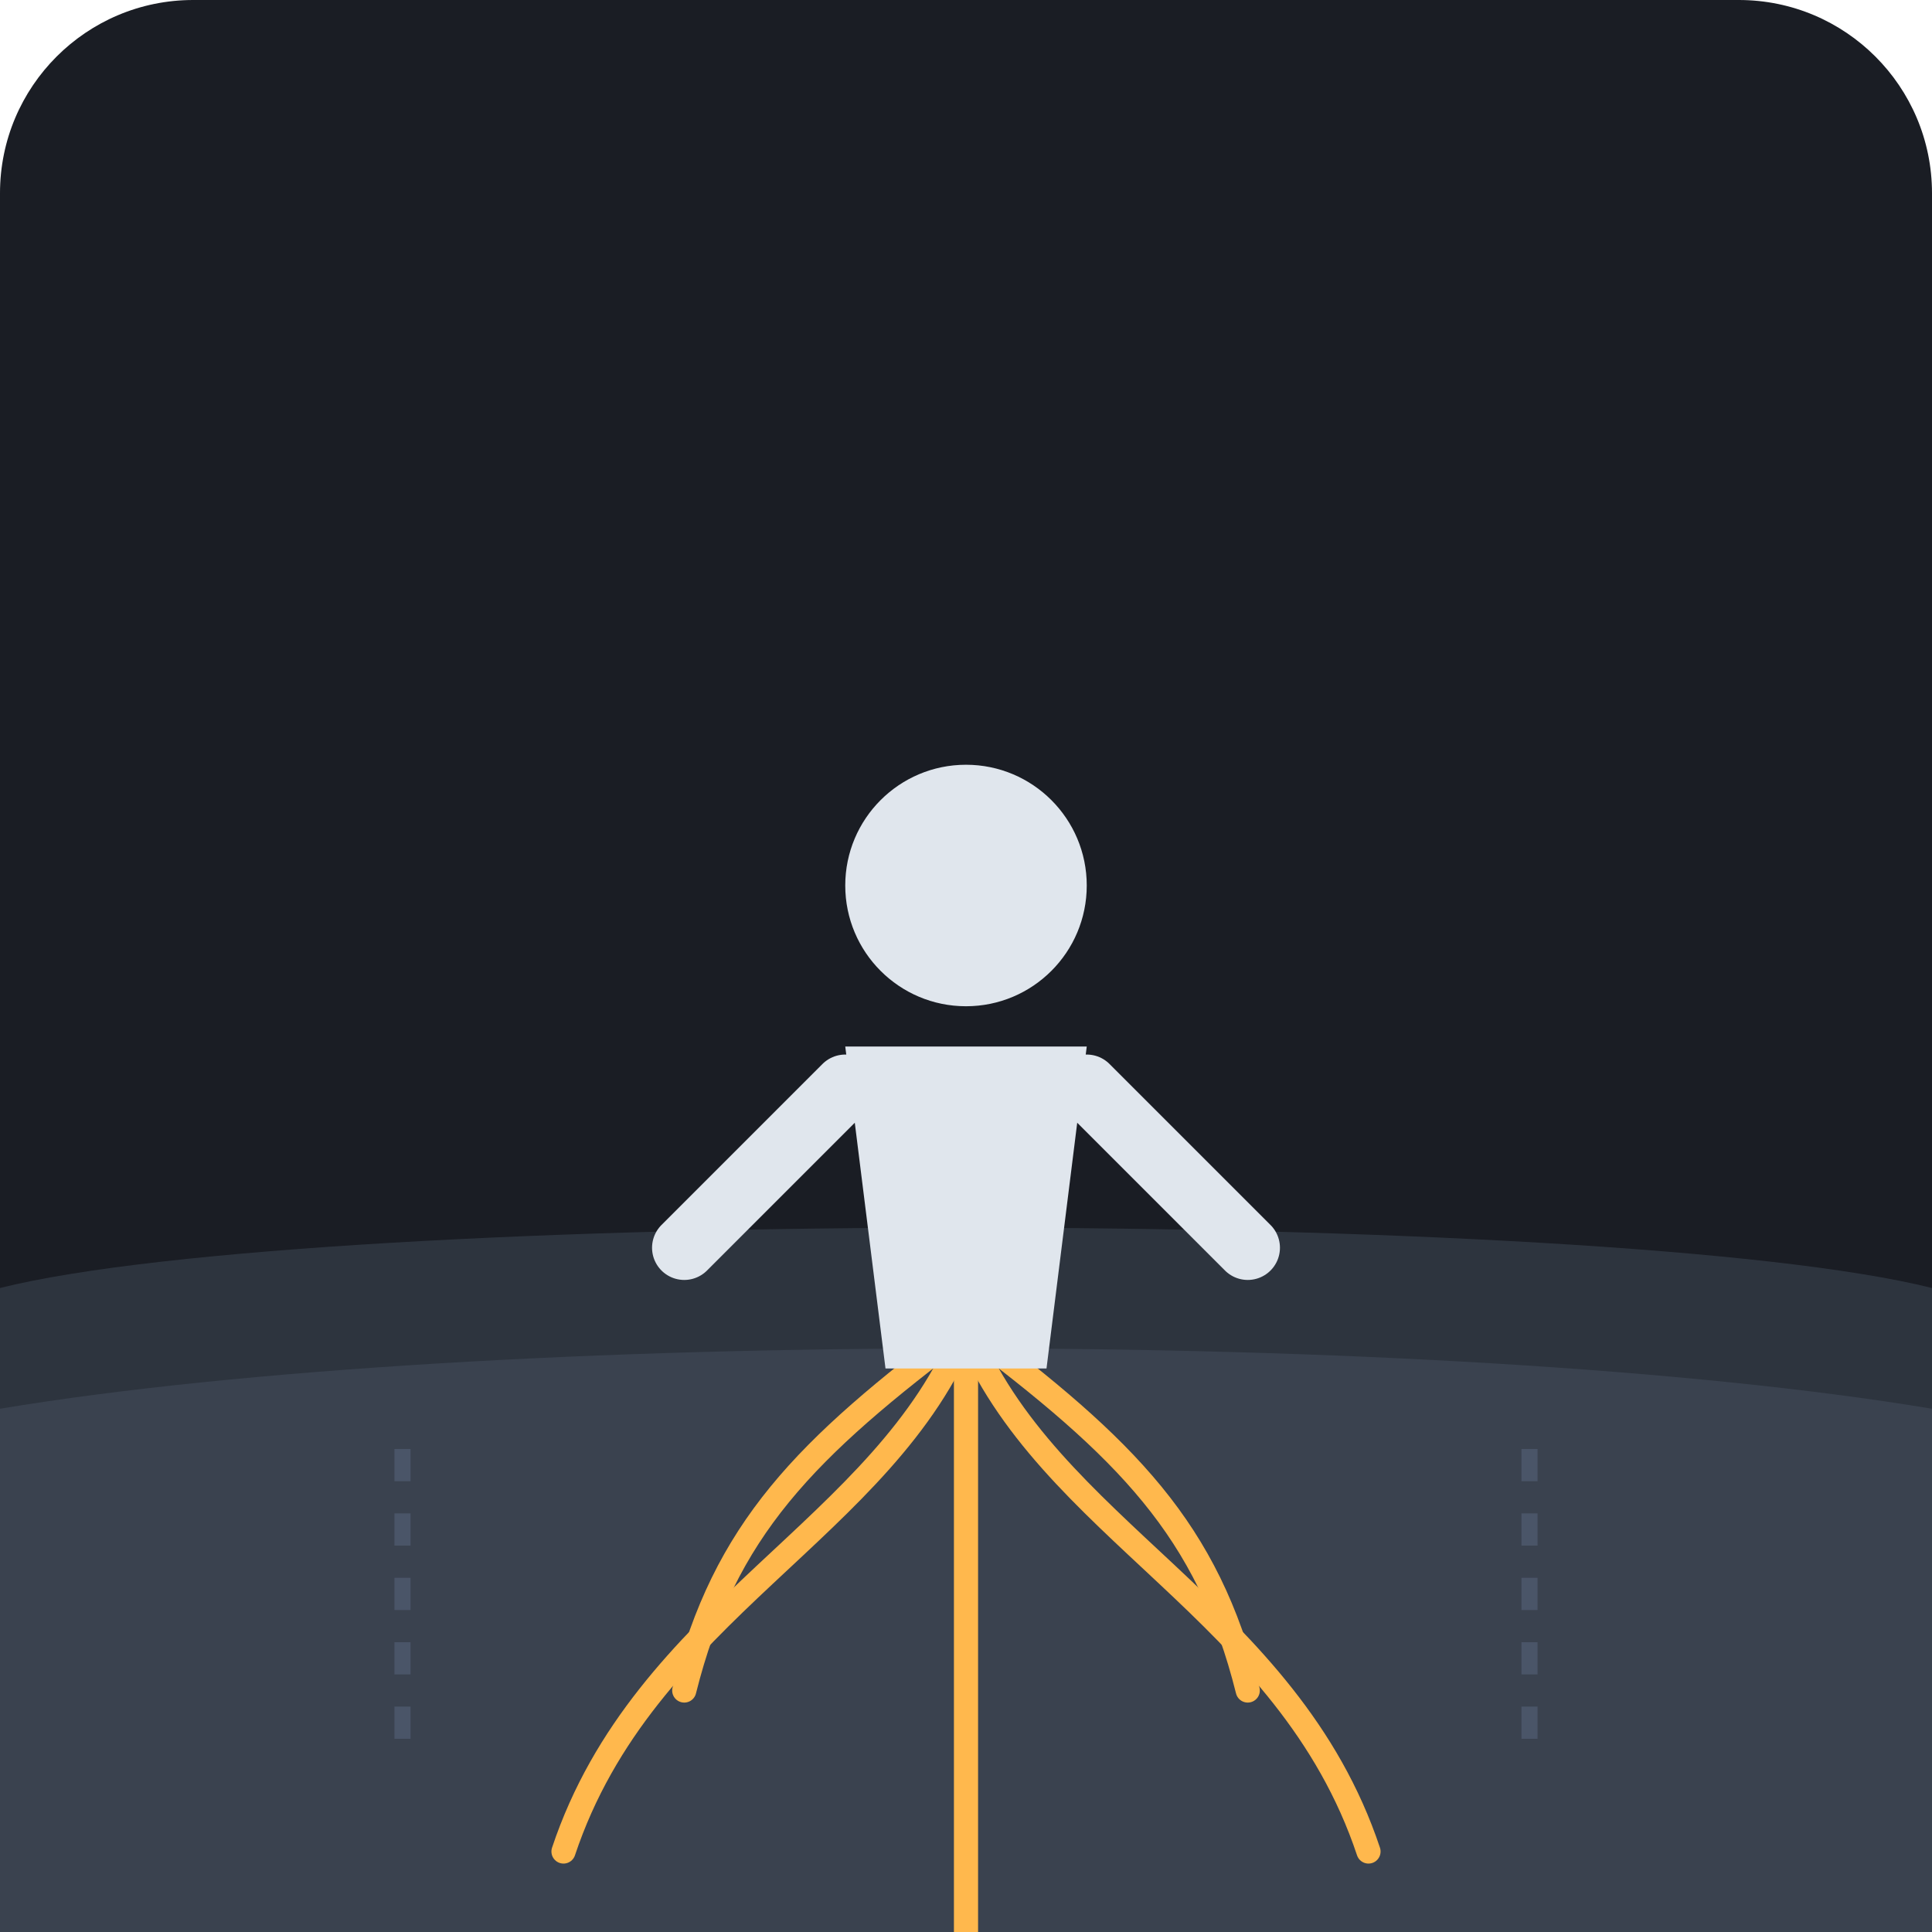
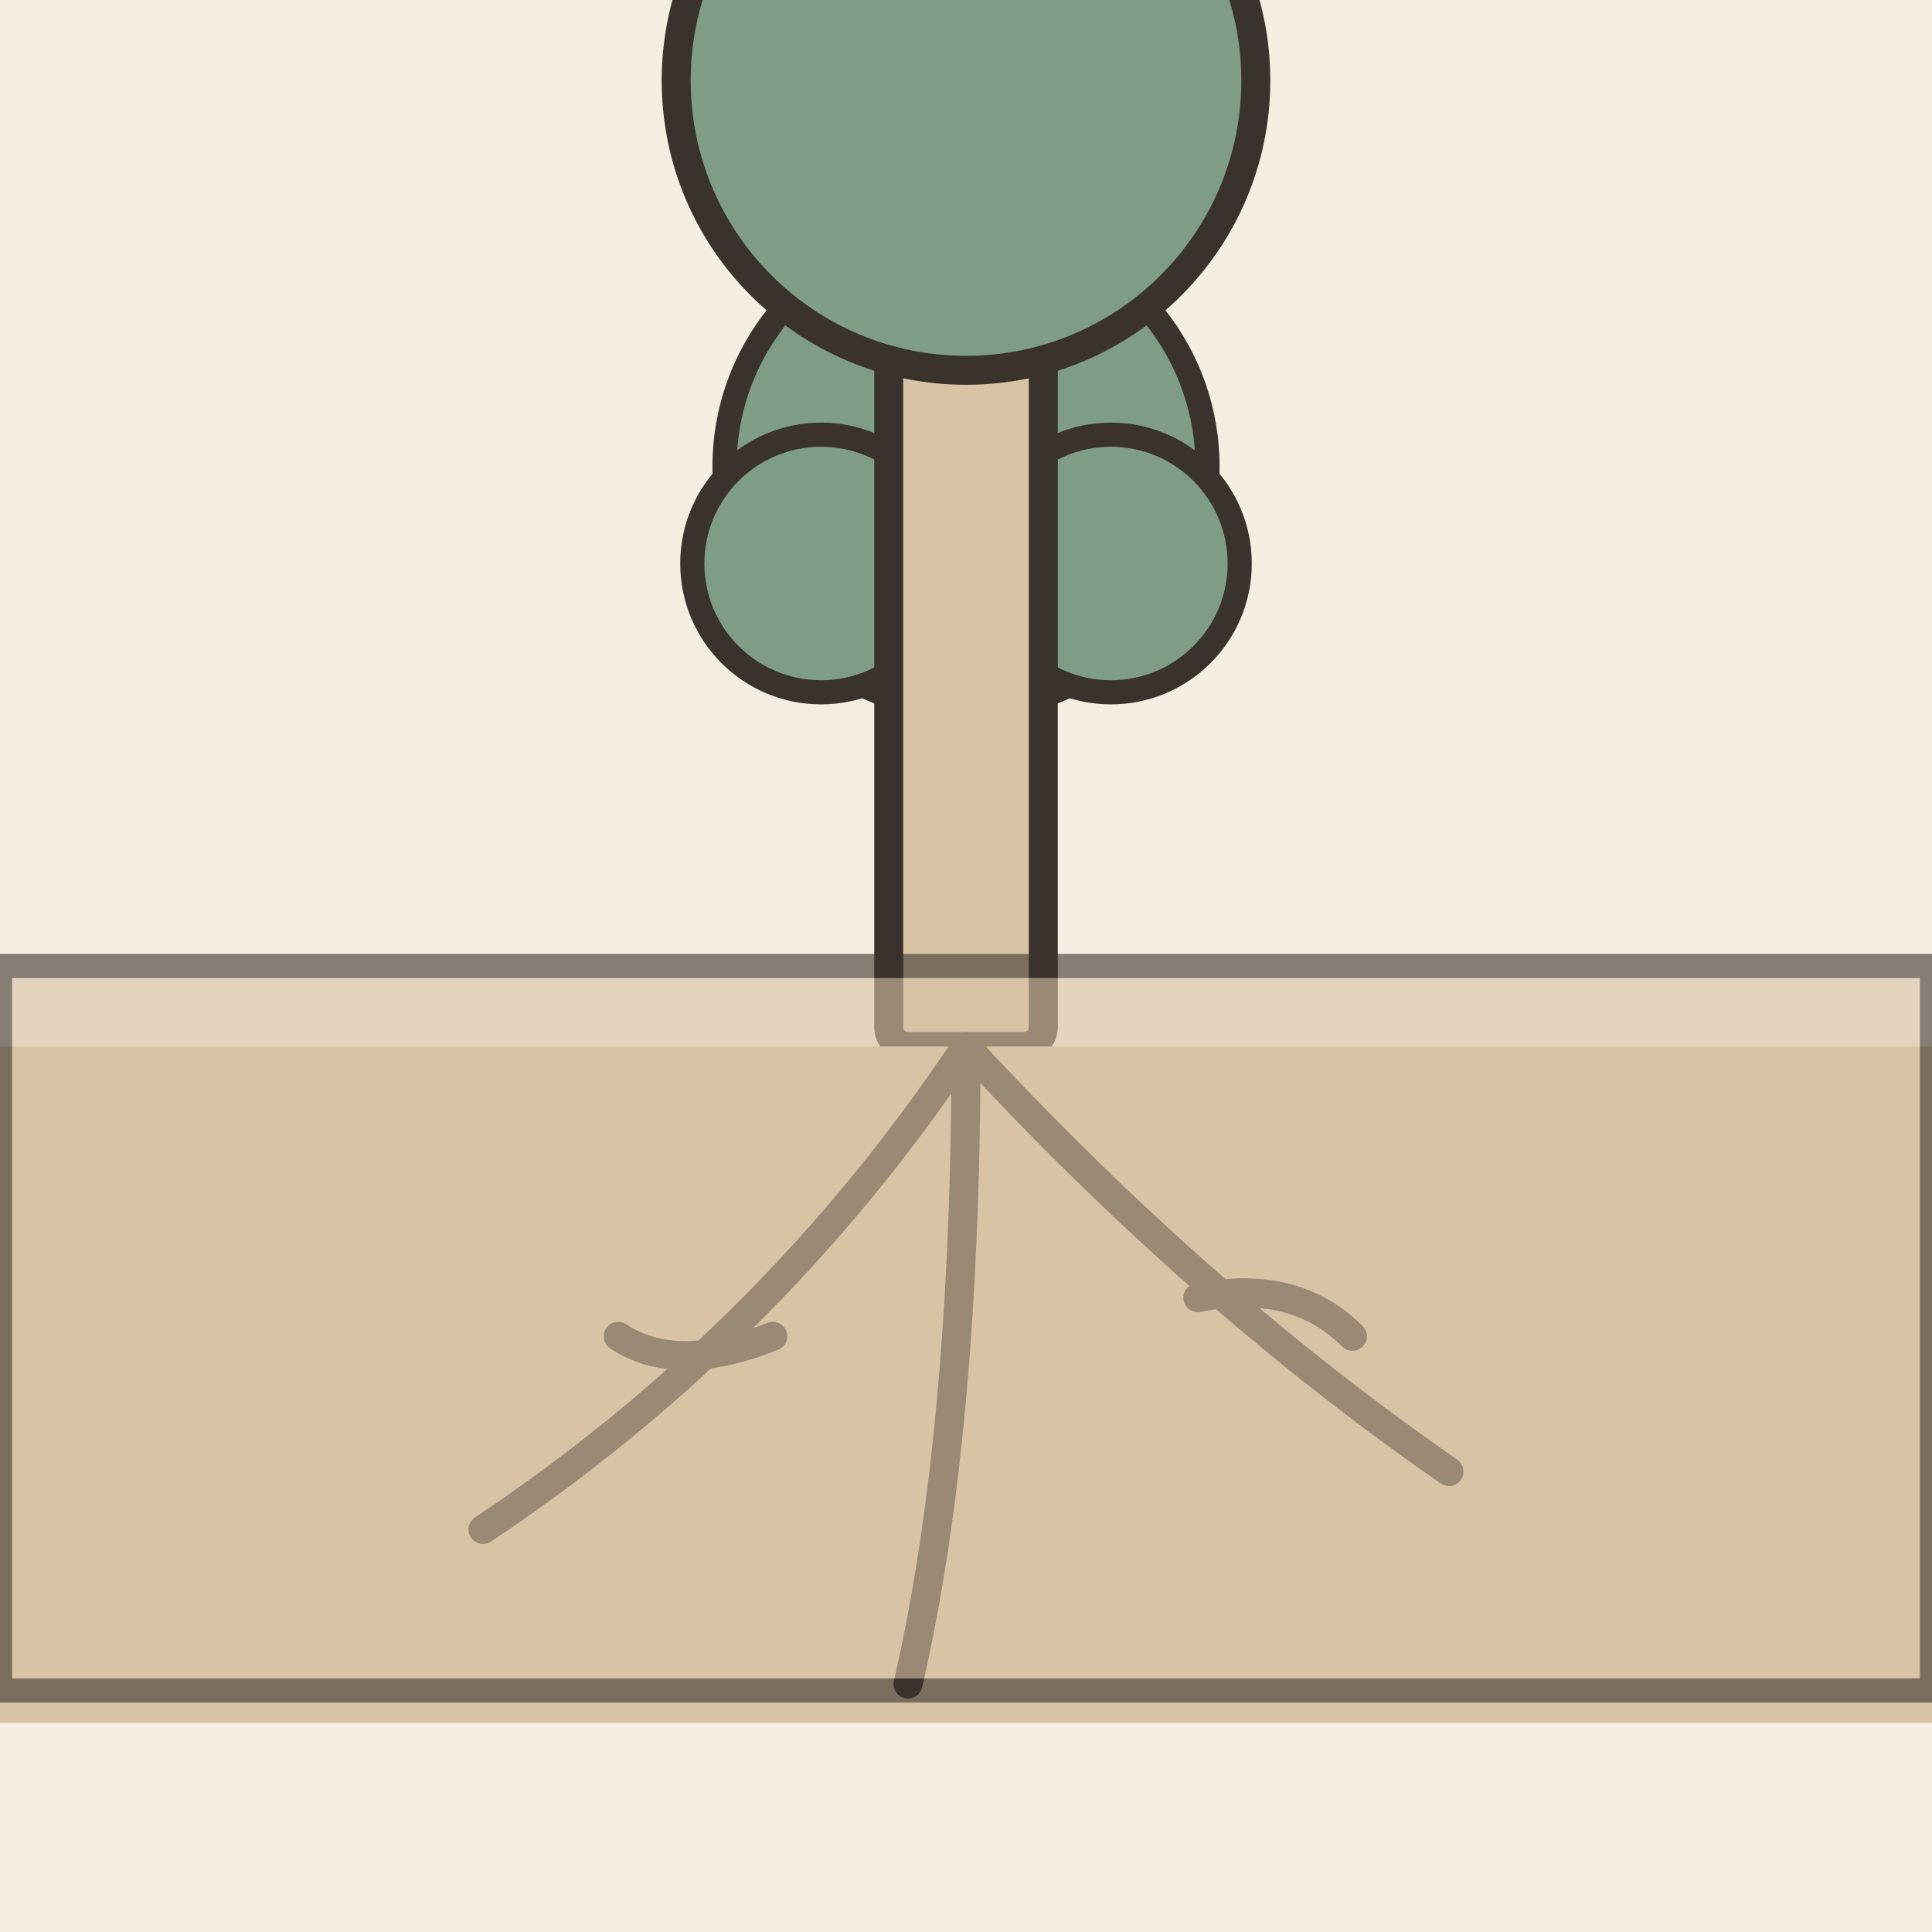
- <svg xmlns="http://www.w3.org/2000/svg" viewBox="0 0 240 240">
-   <rect width="240" height="240" rx="24" fill="#1A1D24" />
-   <path d="M0 160 C 40 150, 200 150, 240 160 L 240 240 L 0 240 Z" fill="#2D343E" />
-   <path d="M0 175 C 60 165, 180 165, 240 175 L 240 240 L 0 240 Z" fill="#3A424F" />
-   <g stroke="#FFB84D" stroke-width="3" stroke-linecap="round" fill="none">
-     <path d="M120 165 C 110 190, 80 200, 70 230" />
-     <path d="M120 165 C 130 190, 160 200, 170 230" />
-     <path d="M120 165 C 120 200, 120 210, 120 240" />
-     <path d="M120 165 C 100 180, 90 190, 85 210" />
-     <path d="M120 165 C 140 180, 150 190, 155 210" />
+ <svg xmlns="http://www.w3.org/2000/svg" viewBox="0 0 240 240" data-style="editorial">
+   <rect width="240" height="240" fill="#F4EDE2" />
+   <g transform="translate(120 120)">
+     <rect x="-6" y="-40" width="12" height="40" rx="2" fill="#D8C3A5" stroke="#3A332D" stroke-width="3" stroke-linecap="round" stroke-linejoin="round" />
+     <circle cx="0" cy="-62" r="30" fill="#7E9C86" stroke="#3A332D" stroke-width="3" stroke-linecap="round" stroke-linejoin="round" />
+     <circle cx="-18" cy="-50" r="16" fill="#7E9C86" stroke="#3A332D" stroke-width="3" stroke-linecap="round" stroke-linejoin="round" />
+     <circle cx="18" cy="-50" r="16" fill="#7E9C86" stroke="#3A332D" stroke-width="3" stroke-linecap="round" stroke-linejoin="round" />
  </g>
-   <g transform="translate(120, 130)">
-     <path d="M-15 0 L 15 0 L 10 40 L -10 40 Z" fill="#E0E6ED" />
-     <circle cx="0" cy="-20" r="15" fill="#E0E6ED" />
-     <path d="M-15 5 L -35 25" stroke="#E0E6ED" stroke-width="8" stroke-linecap="round" />
-     <path d="M15 5 L 35 25" stroke="#E0E6ED" stroke-width="8" stroke-linecap="round" />
+   <g transform="translate(120 130) scale(1.2 1.2)">
+     <rect x="-8" y="-80" width="16" height="80" rx="2" fill="#D8C3A5" stroke="#3A332D" stroke-width="3" stroke-linecap="round" stroke-linejoin="round" />
+     <circle cx="0" cy="-100" r="30" fill="#7E9C86" stroke="#3A332D" stroke-width="3" stroke-linecap="round" stroke-linejoin="round" />
+     <rect x="-100" y="0" width="200" height="70" rx="0" fill="#D8C3A5" />
+     <path d="M0 0Q-20 30 -50 50M0 0Q0 40 -6 66M0 0Q24 26 50 44M-20 30Q-30 34 -36 30M24 26Q34 24 40 30" fill="none" stroke="#3A332D" stroke-width="3" stroke-linecap="round" stroke-linejoin="round" />
  </g>
-   <g stroke="#4A5568" stroke-width="2" stroke-dasharray="4 4">
-     <path d="M50 180 L 50 220" />
-     <path d="M190 180 L 190 220" />
-   </g>
+   <path d="M0 120L240 120L240 210L0 210Z" fill="#D8C3A5" stroke="#3A332D" stroke-width="3" stroke-linecap="round" stroke-linejoin="round" opacity="0.6" />
</svg>
